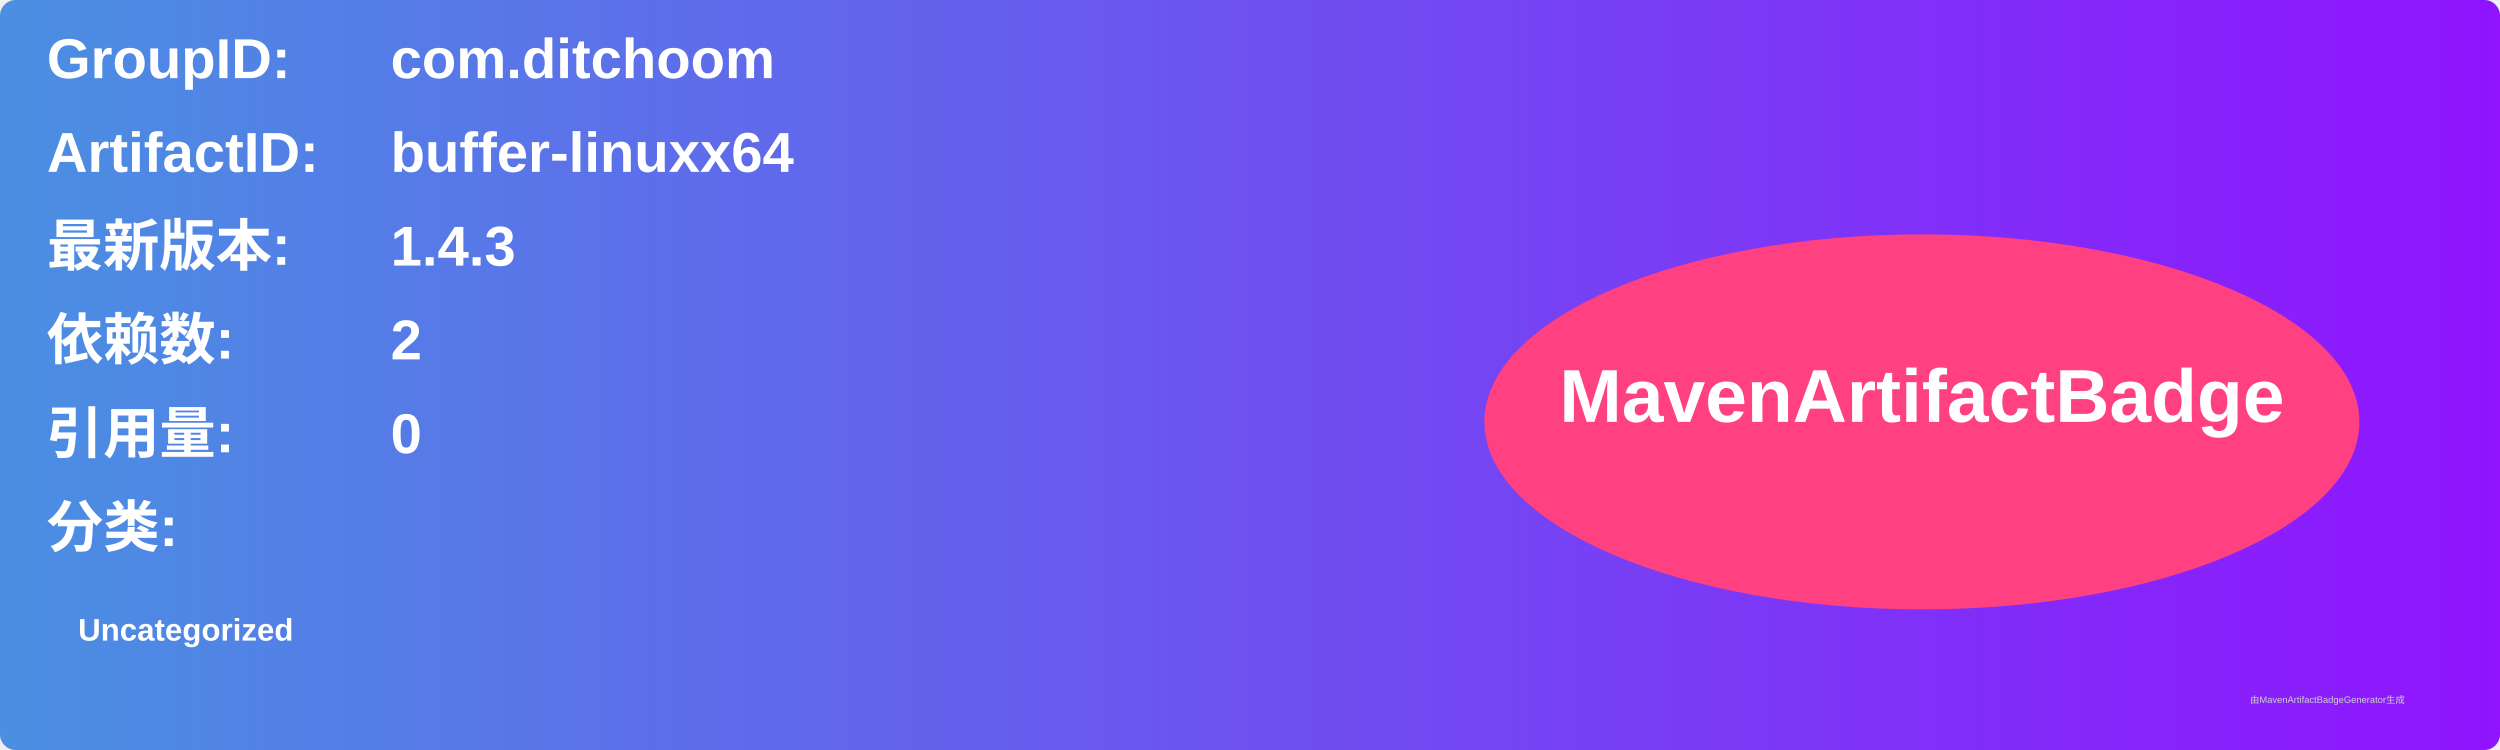
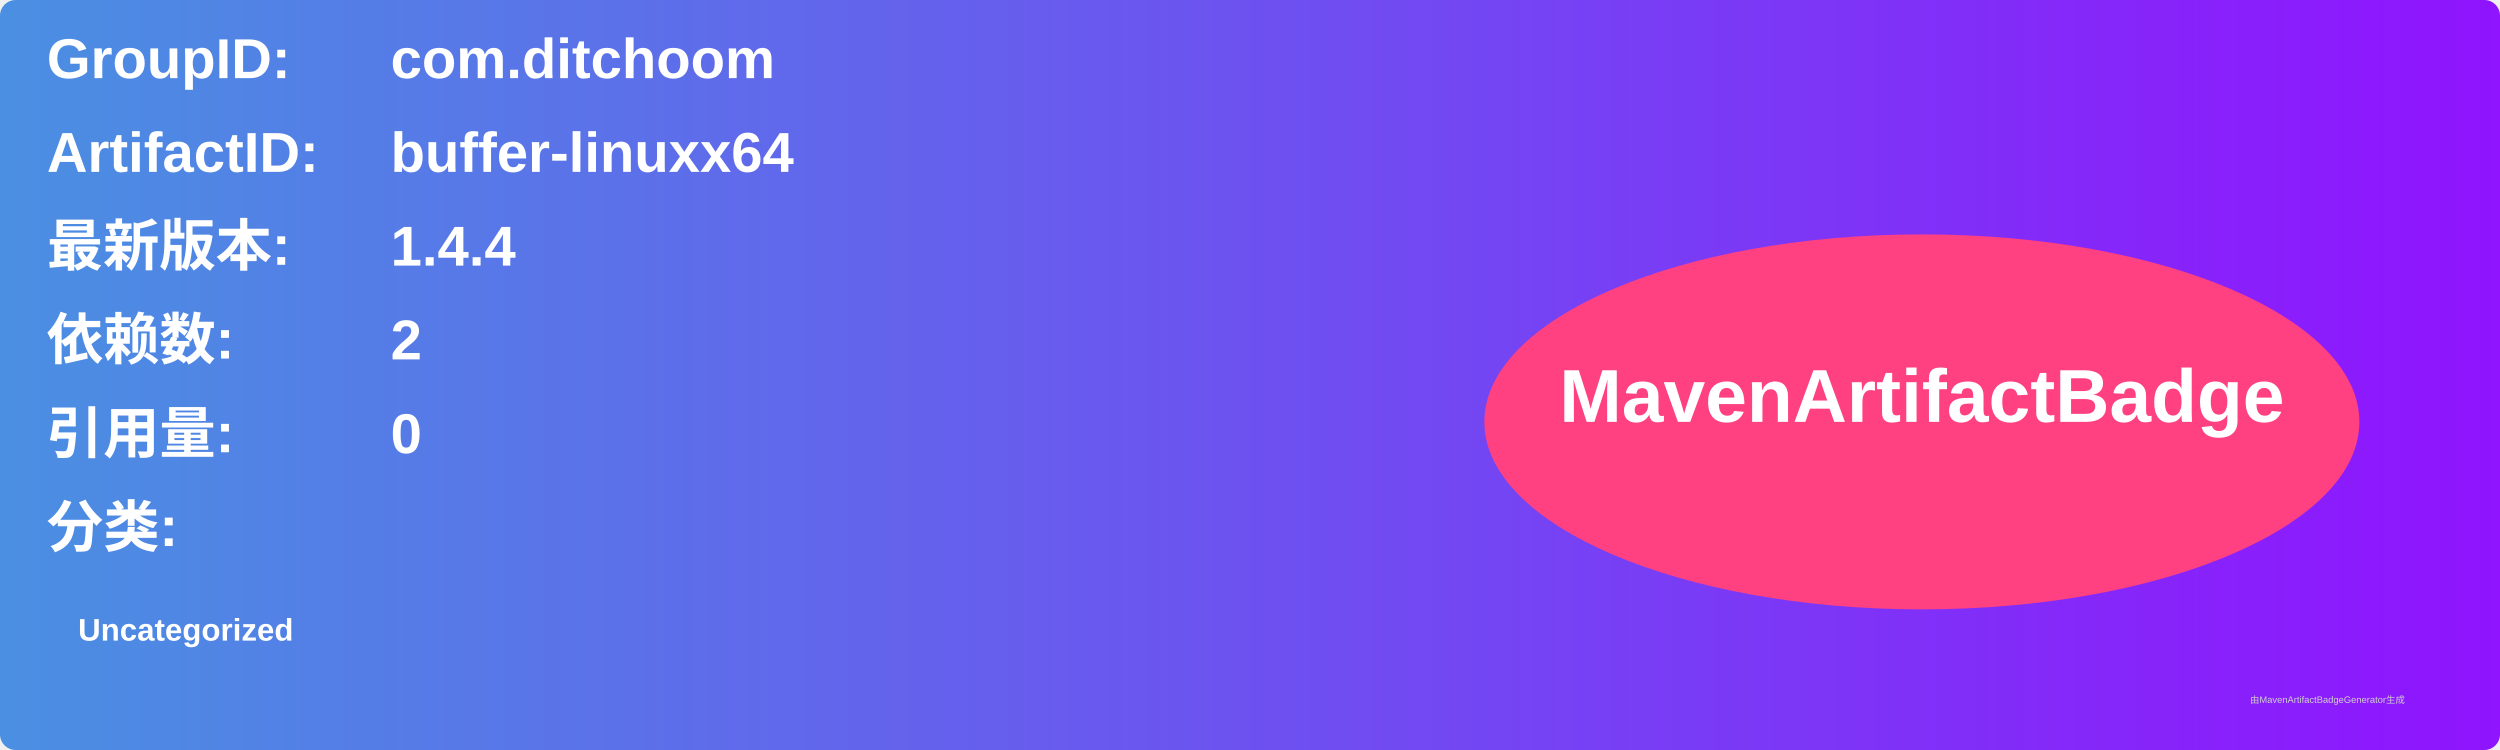
<svg xmlns="http://www.w3.org/2000/svg" width="800" height="240" viewBox="0 0 800 240">
  <linearGradient id="grad" x1="0%" y1="0%" x2="100%" y2="0%">
    <stop offset="0%" stop-color="#4a90e2" />
    <stop offset="100%" stop-color="#9013fe" />
  </linearGradient>
  <rect width="100%" height="100%" rx="5" ry="5" fill="url(#grad)" />
  <g transform="translate(15, 15)">
    <text x="0" y="10" font-family="Arial" font-size="18" fill="white" font-weight="bold" width="260">GroupID:</text>
    <text x="110" y="10" font-family="Arial" font-size="18" fill="white" font-weight="bold" width="460">com.ditchoom</text>
    <text x="0" y="40" font-family="Arial" font-size="18" fill="white" font-weight="bold" width="260">ArtifactID:</text>
    <text x="110" y="40" font-family="Arial" font-size="18" fill="white" font-weight="bold" width="460">buffer-linuxx64</text>
    <text x="0" y="70" font-family="Arial" font-size="18" fill="white" font-weight="bold">最新版本:</text>
    <text x="110" y="70" font-family="Arial" font-size="18" fill="white" font-weight="bold">
-       <tspan font-weight="bold">1.4.3</tspan>
+       <tspan font-weight="bold">1.4.4</tspan>
    </text>
    <text x="0" y="100" font-family="Arial" font-size="18" fill="white" font-weight="bold">依赖数: </text>
    <text x="110" y="100" font-family="Arial" font-size="18" fill="white">
      <tspan font-weight="bold">2</tspan>
    </text>
    <text x="0" y="130" font-family="Arial" font-size="18" fill="white" font-weight="bold">引用量: </text>
    <text x="110" y="130" font-family="Arial" font-size="18" fill="white">
      <tspan font-weight="bold">0</tspan>
    </text>
    <text x="0" y="160" font-family="Arial" font-size="18" fill="white" font-weight="bold">分类:</text>
    <text x="10" y="190" font-family="Arial" font-size="10" fill="white">
      <tspan font-weight="bold">Uncategorized</tspan>
    </text>
    <ellipse cx="600" cy="120" rx="140" ry="60" fill="#ff4081" />
    <text x="600" y="120" text-anchor="middle" font-family="Arial" font-size="24" fill="white" font-weight="bold">MavenArtifactBadge</text>
  </g>
  <text x="720" y="225" font-family="Arial" font-size="3" fill="#d0d0d0">由MavenArtifactBadgeGenerator生成</text>
</svg>
